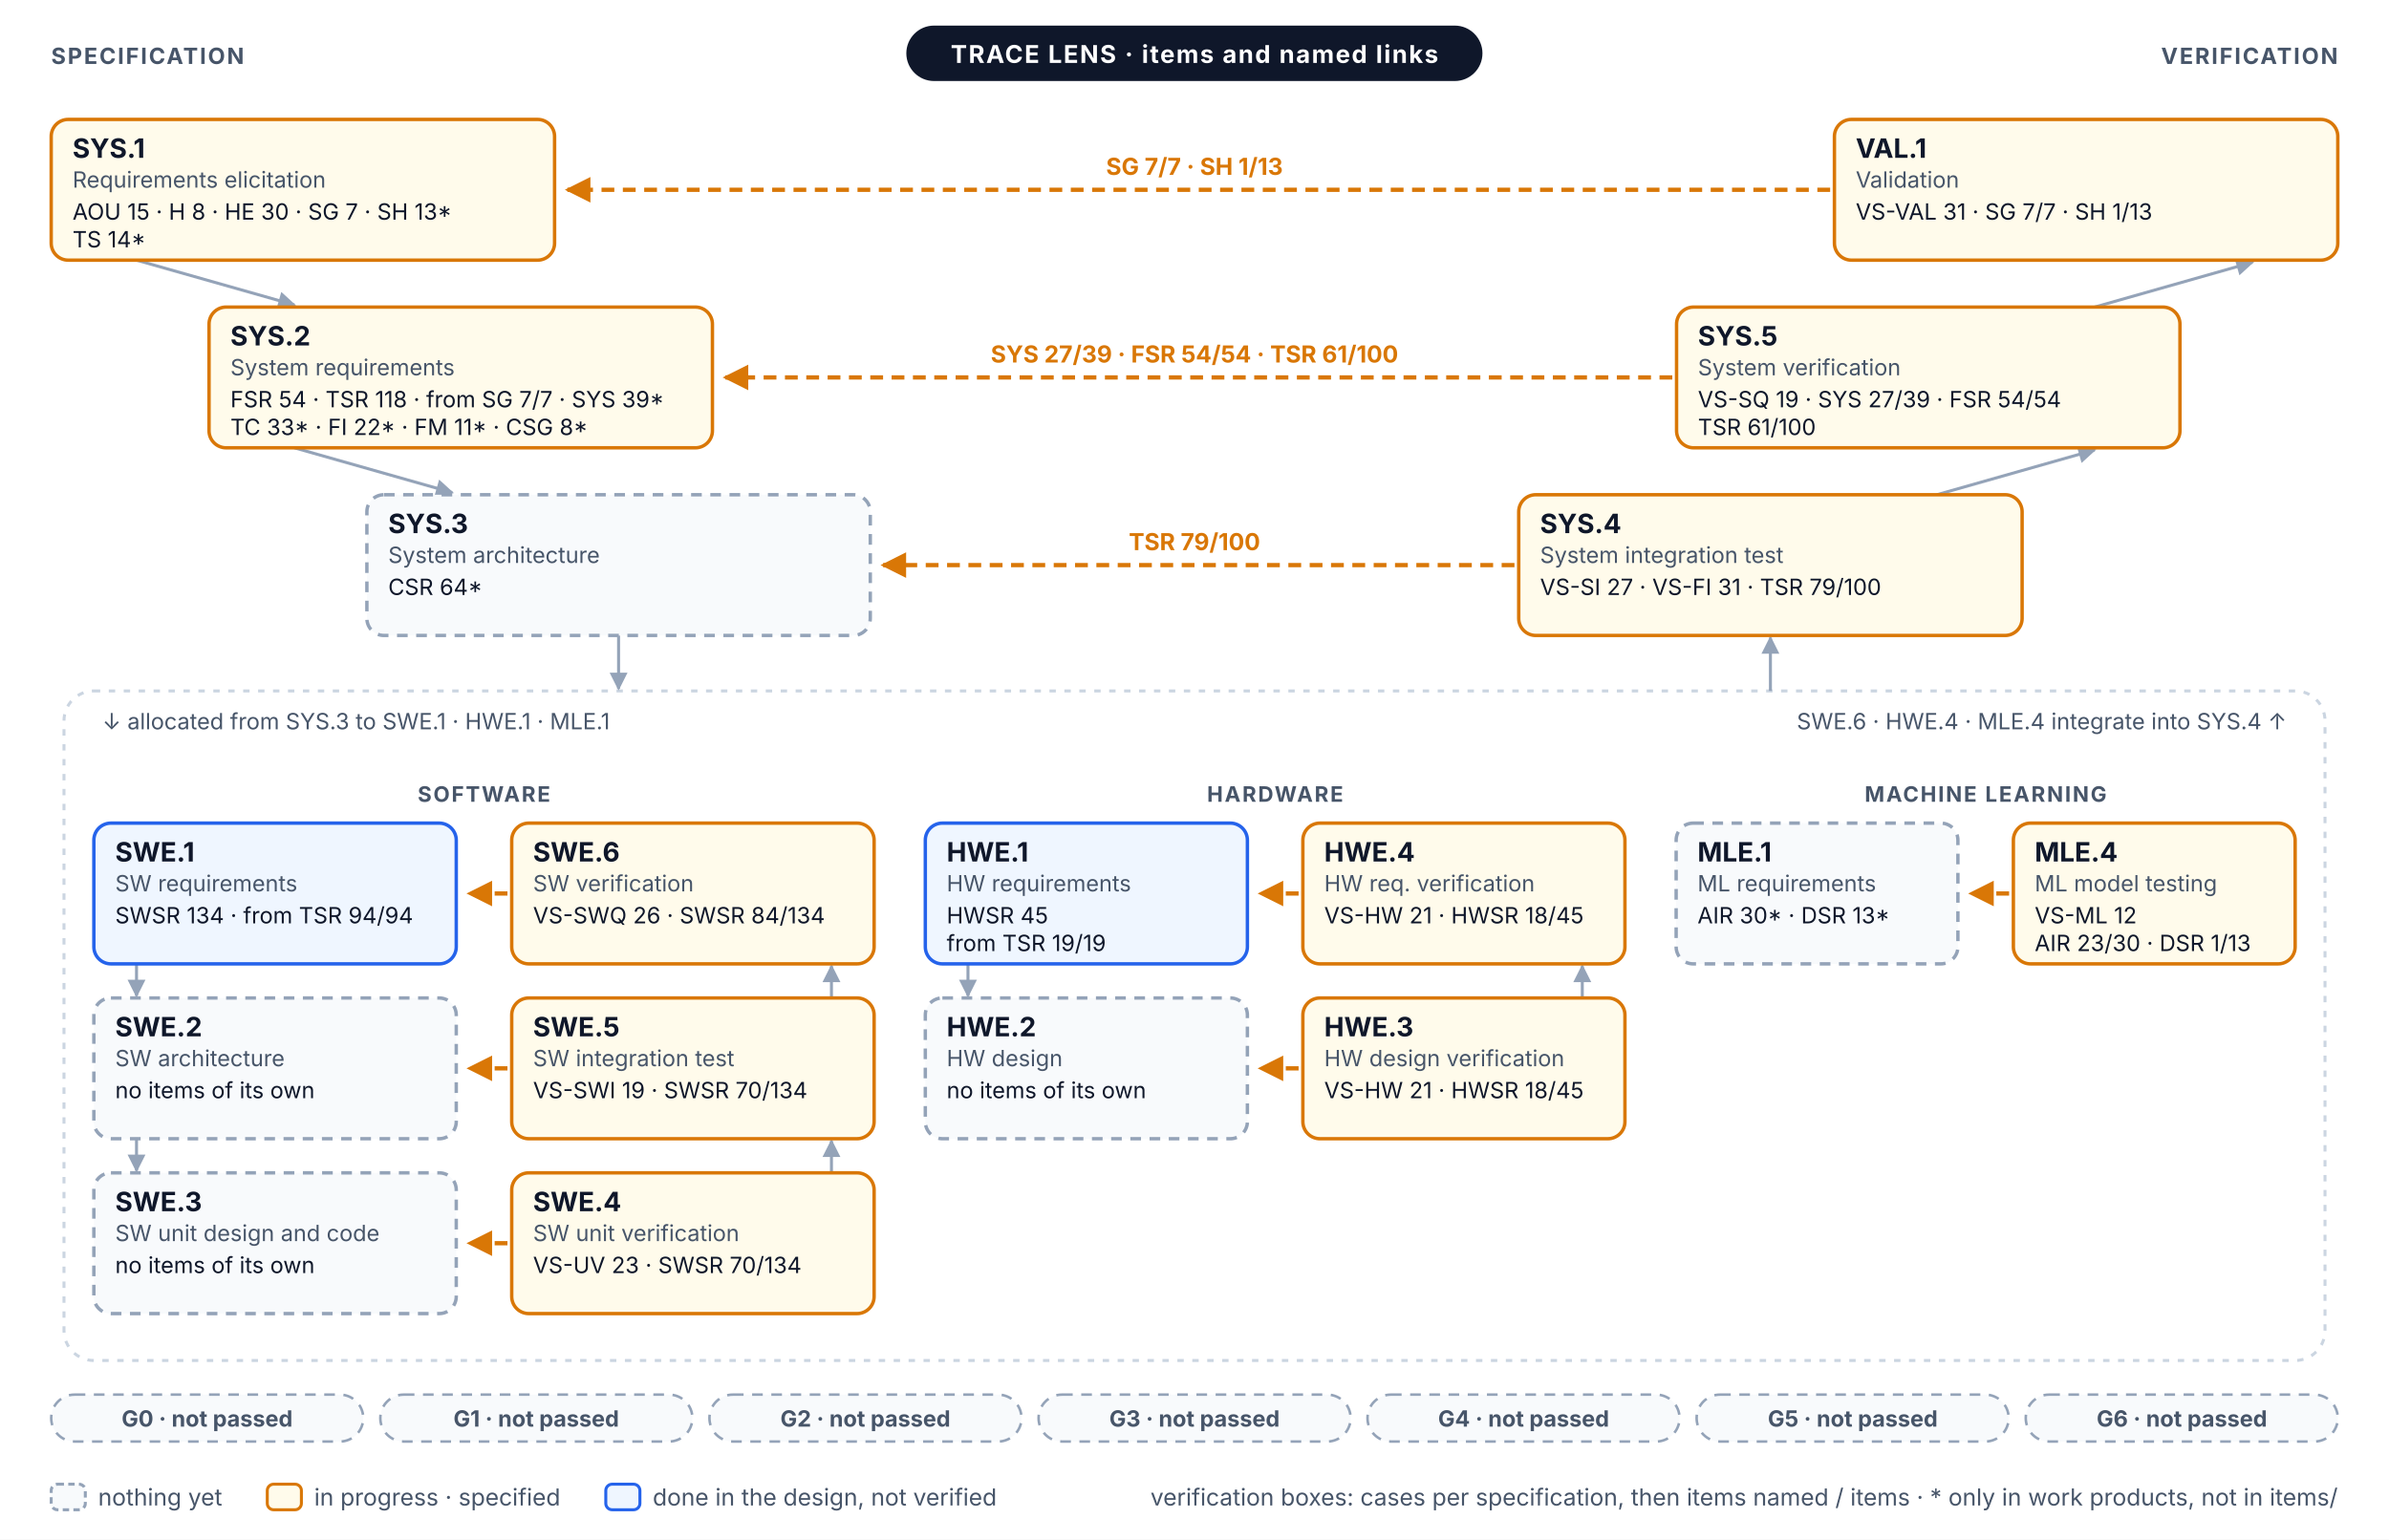
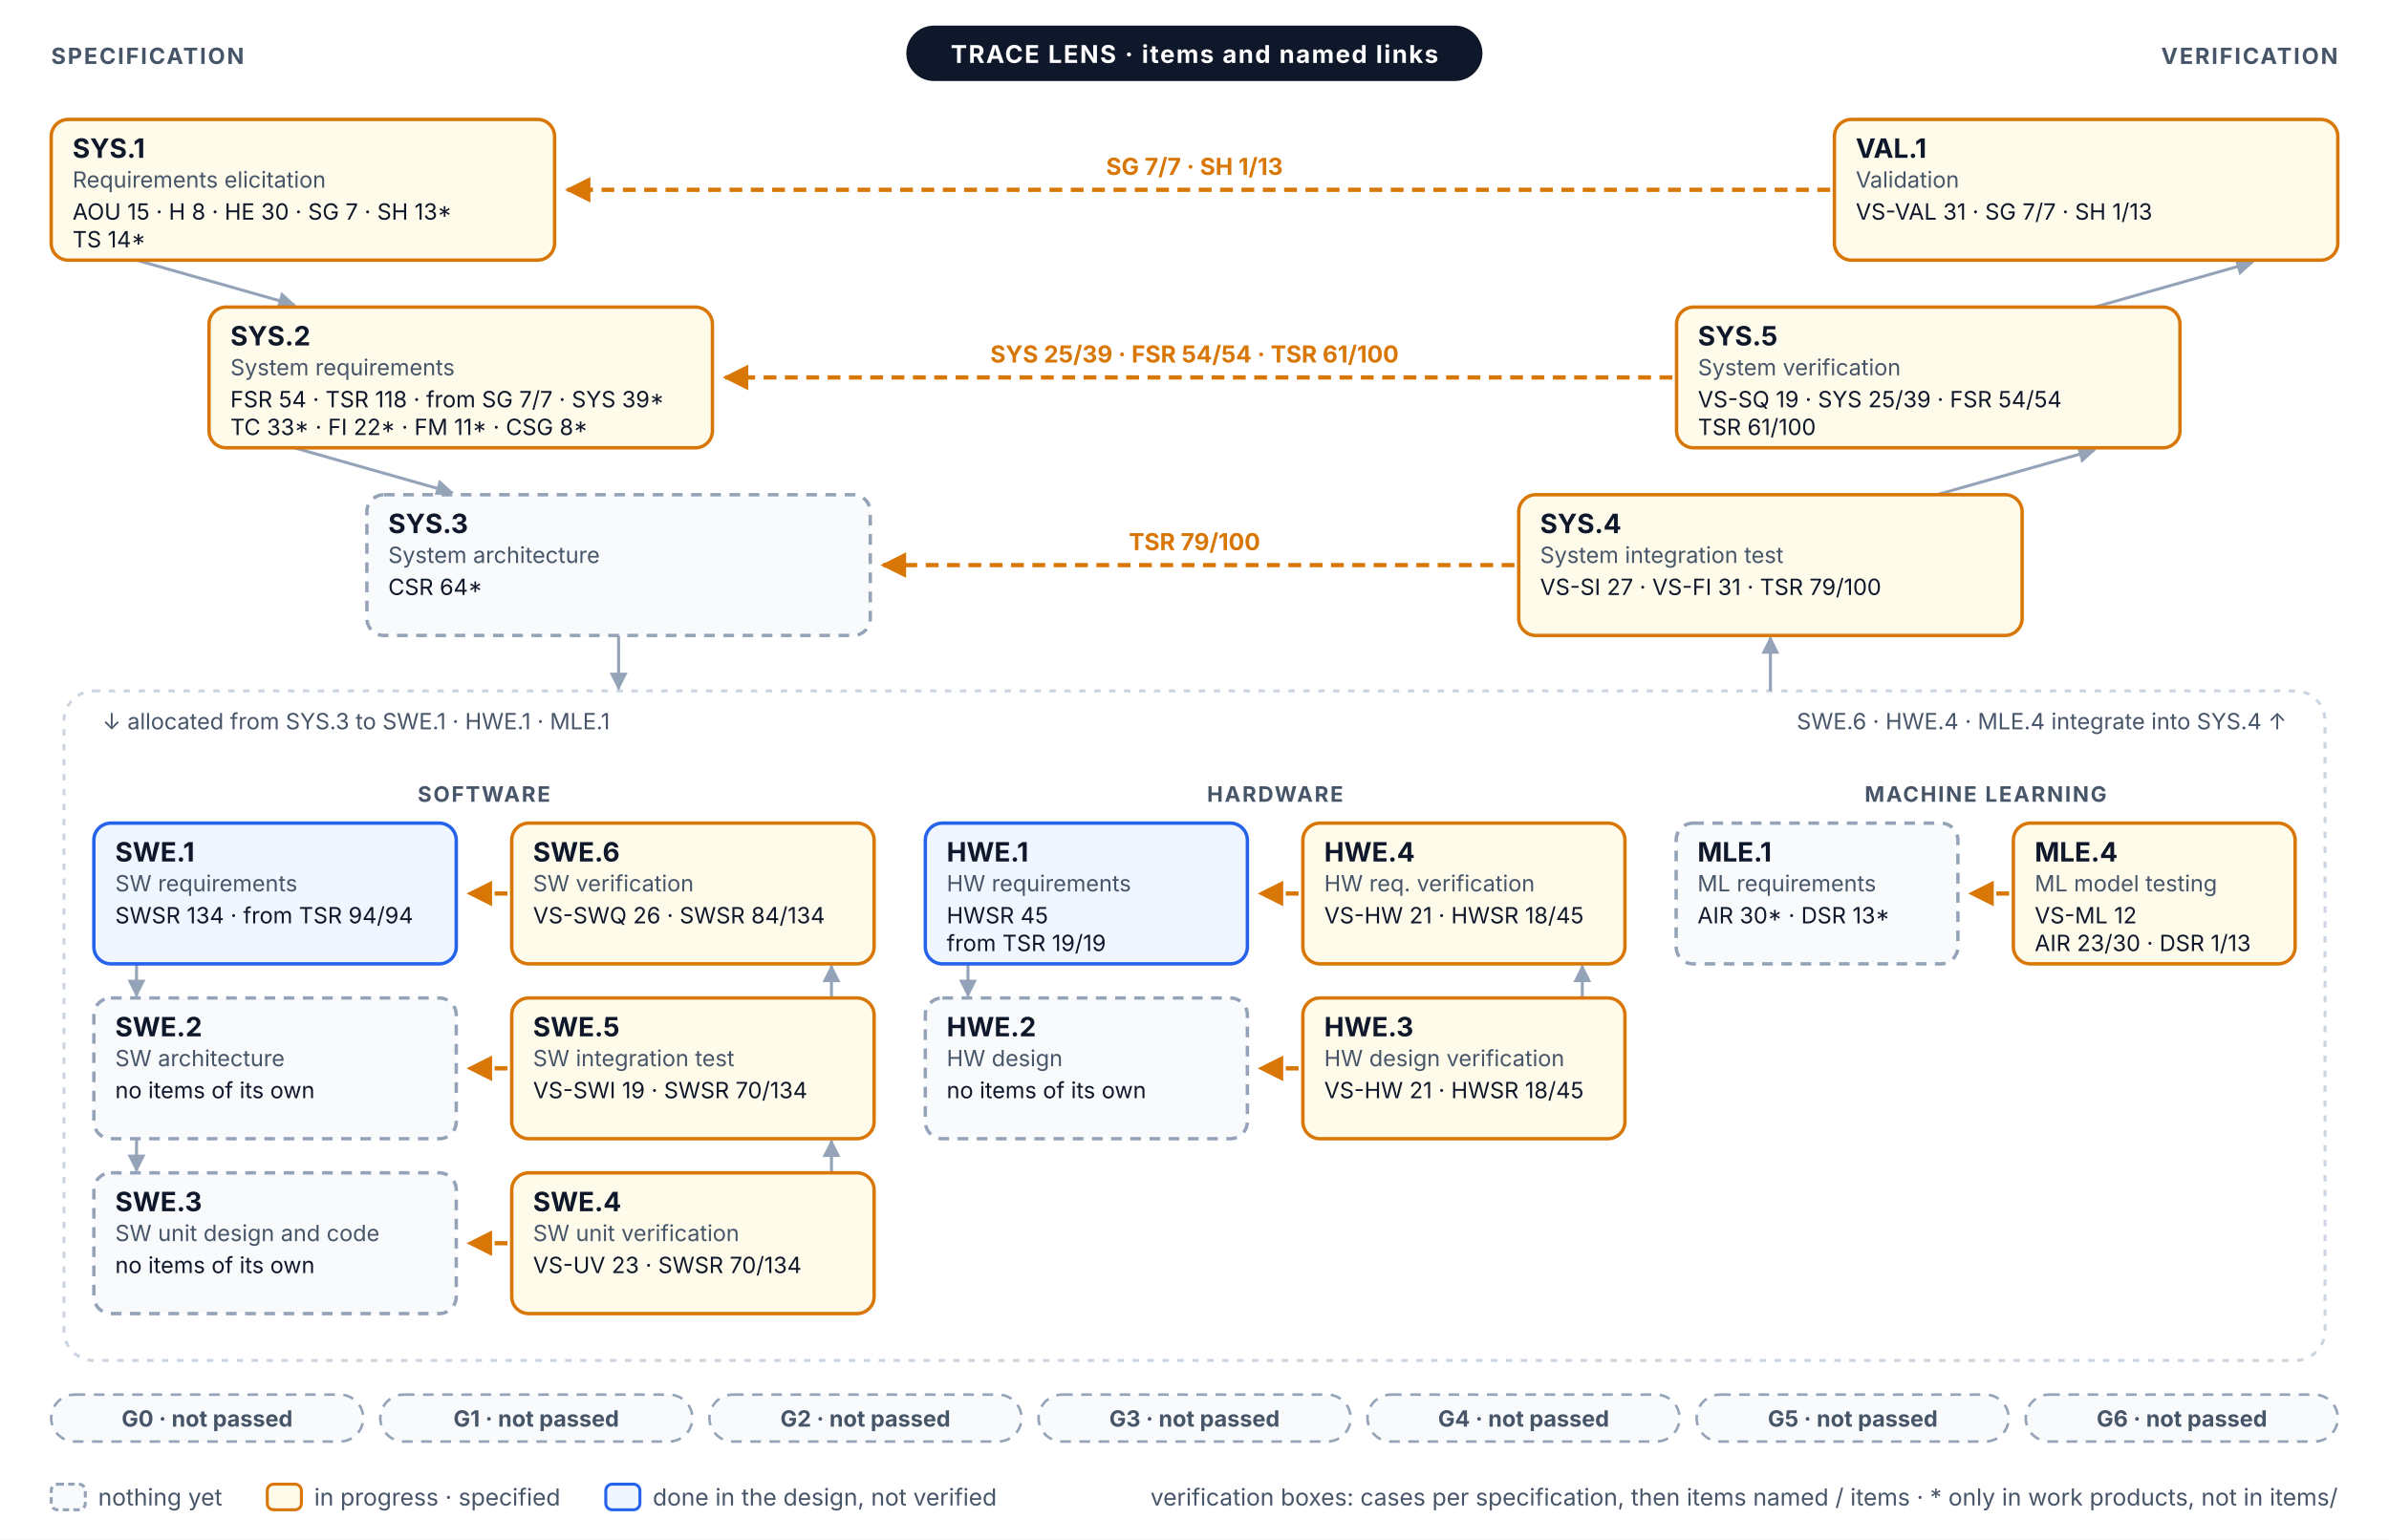
<svg xmlns="http://www.w3.org/2000/svg" width="1120" height="722" viewBox="0 0 1120 722" font-family="Inter, 'Segoe UI', Helvetica, Arial, sans-serif" role="img">
  <defs>
    <marker id="vm-a" viewBox="0 0 10 10" refX="9" refY="5" markerWidth="6" markerHeight="6" orient="auto-start-reverse">
      <path d="M0,0 L10,5 L0,10 z" fill="#94A3B8" />
    </marker>
    <marker id="vm-prog" viewBox="0 0 10 10" refX="9" refY="5" markerWidth="6" markerHeight="6" orient="auto-start-reverse">
      <path d="M0,0 L10,5 L0,10 z" fill="#D97706" />
    </marker>
  </defs>
  <rect x="0" y="0" width="1120" height="722" rx="0" fill="#FFFFFF" stroke="none" stroke-width="0" />
  <line x1="64" y1="122" x2="138" y2="143" stroke="#94A3B8" stroke-width="1.4" marker-end="url(#vm-a)" />
  <line x1="982" y1="144" x2="1056" y2="123" stroke="#94A3B8" stroke-width="1.4" marker-end="url(#vm-a)" />
  <line x1="138" y1="210" x2="212" y2="231" stroke="#94A3B8" stroke-width="1.4" marker-end="url(#vm-a)" />
  <line x1="908" y1="232" x2="982" y2="211" stroke="#94A3B8" stroke-width="1.4" marker-end="url(#vm-a)" />
  <rect x="30" y="324" width="1060" height="314" rx="14" fill="none" stroke="#CBD5E1" stroke-width="1.4" stroke-dasharray="3 4" />
  <line x1="290" y1="298" x2="290" y2="323" stroke="#94A3B8" stroke-width="1.4" marker-end="url(#vm-a)" />
  <line x1="830" y1="324" x2="830" y2="299" stroke="#94A3B8" stroke-width="1.4" marker-end="url(#vm-a)" />
  <text x="48" y="342" font-size="10.5" fill="#475569">↓ allocated from SYS.3 to SWE.1 · HWE.1 · MLE.1</text>
  <text x="1072" y="342" font-size="10.5" fill="#475569" text-anchor="end">SWE.6 · HWE.4 · MLE.4 integrate into SYS.4 ↑</text>
  <text x="226.9" y="376" font-size="10" fill="#475569" font-weight="700" text-anchor="middle" letter-spacing="0.08em">SOFTWARE</text>
  <line x1="64" y1="452" x2="64" y2="467" stroke="#94A3B8" stroke-width="1.4" marker-end="url(#vm-a)" />
  <line x1="389.8" y1="468" x2="389.8" y2="453" stroke="#94A3B8" stroke-width="1.4" marker-end="url(#vm-a)" />
  <line x1="64" y1="534" x2="64" y2="549" stroke="#94A3B8" stroke-width="1.4" marker-end="url(#vm-a)" />
  <line x1="389.8" y1="550" x2="389.8" y2="535" stroke="#94A3B8" stroke-width="1.4" marker-end="url(#vm-a)" />
  <text x="597.8" y="376" font-size="10" fill="#475569" font-weight="700" text-anchor="middle" letter-spacing="0.08em">HARDWARE</text>
  <line x1="453.8" y1="452" x2="453.8" y2="467" stroke="#94A3B8" stroke-width="1.4" marker-end="url(#vm-a)" />
  <line x1="741.8" y1="468" x2="741.8" y2="453" stroke="#94A3B8" stroke-width="1.4" marker-end="url(#vm-a)" />
  <text x="930.9" y="376" font-size="10" fill="#475569" font-weight="700" text-anchor="middle" letter-spacing="0.08em">MACHINE LEARNING</text>
  <line x1="858" y1="89" x2="266" y2="89" stroke="#D97706" stroke-width="2" stroke-dasharray="6 4" marker-end="url(#vm-prog)" />
  <text x="560" y="82" font-size="11" fill="#D97706" font-weight="700" text-anchor="middle">SG 7/7 · SH 1/13</text>
  <line x1="784" y1="177" x2="340" y2="177" stroke="#D97706" stroke-width="2" stroke-dasharray="6 4" marker-end="url(#vm-prog)" />
-   <text x="560" y="170" font-size="11" fill="#D97706" font-weight="700" text-anchor="middle">SYS 27/39 · FSR 54/54 · TSR 61/100</text>
+   <text x="560" y="170" font-size="11" fill="#D97706" font-weight="700" text-anchor="middle">SYS 25/39 · FSR 54/54 · TSR 61/100</text>
  <line x1="710" y1="265" x2="414" y2="265" stroke="#D97706" stroke-width="2" stroke-dasharray="6 4" marker-end="url(#vm-prog)" />
  <text x="560" y="258" font-size="11" fill="#D97706" font-weight="700" text-anchor="middle">TSR 79/100</text>
  <line x1="237.9" y1="419" x2="219.9" y2="419" stroke="#D97706" stroke-width="2" stroke-dasharray="6 4" marker-end="url(#vm-prog)" />
  <line x1="608.8" y1="419" x2="590.8" y2="419" stroke="#D97706" stroke-width="2" stroke-dasharray="6 4" marker-end="url(#vm-prog)" />
  <line x1="941.9" y1="419" x2="923.9" y2="419" stroke="#D97706" stroke-width="2" stroke-dasharray="6 4" marker-end="url(#vm-prog)" />
  <line x1="237.9" y1="501" x2="219.9" y2="501" stroke="#D97706" stroke-width="2" stroke-dasharray="6 4" marker-end="url(#vm-prog)" />
  <line x1="608.8" y1="501" x2="590.8" y2="501" stroke="#D97706" stroke-width="2" stroke-dasharray="6 4" marker-end="url(#vm-prog)" />
  <line x1="237.9" y1="583" x2="219.9" y2="583" stroke="#D97706" stroke-width="2" stroke-dasharray="6 4" marker-end="url(#vm-prog)" />
  <rect x="24" y="56" width="236" height="66" rx="8" fill="#FFFBEB" stroke="#D97706" stroke-width="1.6" />
  <text x="34" y="74" font-size="12.5" fill="#0F172A" font-weight="700">SYS.1</text>
  <text x="34" y="88" font-size="10.5" fill="#475569">Requirements elicitation</text>
  <text x="34" y="103" font-size="10.5" fill="#0F172A">AOU 15 · H 8 · HE 30 · SG 7 · SH 13*</text>
  <text x="34" y="116" font-size="10.5" fill="#0F172A">TS 14*</text>
  <rect x="860" y="56" width="236" height="66" rx="8" fill="#FFFBEB" stroke="#D97706" stroke-width="1.6" />
  <text x="870" y="74" font-size="12.5" fill="#0F172A" font-weight="700">VAL.1</text>
  <text x="870" y="88" font-size="10.5" fill="#475569">Validation</text>
  <text x="870" y="103" font-size="10.5" fill="#0F172A">VS-VAL 31 · SG 7/7 · SH 1/13</text>
  <rect x="98" y="144" width="236" height="66" rx="8" fill="#FFFBEB" stroke="#D97706" stroke-width="1.6" />
  <text x="108" y="162" font-size="12.5" fill="#0F172A" font-weight="700">SYS.2</text>
  <text x="108" y="176" font-size="10.5" fill="#475569">System requirements</text>
  <text x="108" y="191" font-size="10.5" fill="#0F172A">FSR 54 · TSR 118 · from SG 7/7 · SYS 39*</text>
  <text x="108" y="204" font-size="10.5" fill="#0F172A">TC 33* · FI 22* · FM 11* · CSG 8*</text>
  <rect x="786" y="144" width="236" height="66" rx="8" fill="#FFFBEB" stroke="#D97706" stroke-width="1.6" />
  <text x="796" y="162" font-size="12.5" fill="#0F172A" font-weight="700">SYS.5</text>
  <text x="796" y="176" font-size="10.5" fill="#475569">System verification</text>
-   <text x="796" y="191" font-size="10.5" fill="#0F172A">VS-SQ 19 · SYS 27/39 · FSR 54/54</text>
+   <text x="796" y="191" font-size="10.5" fill="#0F172A">VS-SQ 19 · SYS 25/39 · FSR 54/54</text>
  <text x="796" y="204" font-size="10.5" fill="#0F172A">TSR 61/100</text>
  <rect x="172" y="232" width="236" height="66" rx="8" fill="#F8FAFC" stroke="#94A3B8" stroke-width="1.6" stroke-dasharray="5 4" />
  <text x="182" y="250" font-size="12.5" fill="#0F172A" font-weight="700">SYS.3</text>
  <text x="182" y="264" font-size="10.5" fill="#475569">System architecture</text>
  <text x="182" y="279" font-size="10.5" fill="#0F172A">CSR 64*</text>
  <rect x="712" y="232" width="236" height="66" rx="8" fill="#FFFBEB" stroke="#D97706" stroke-width="1.6" />
  <text x="722" y="250" font-size="12.5" fill="#0F172A" font-weight="700">SYS.4</text>
  <text x="722" y="264" font-size="10.5" fill="#475569">System integration test</text>
  <text x="722" y="279" font-size="10.5" fill="#0F172A">VS-SI 27 · VS-FI 31 · TSR 79/100</text>
  <rect x="44" y="386" width="169.9" height="66" rx="8" fill="#EFF6FF" stroke="#2563EB" stroke-width="1.6" />
  <text x="54" y="404" font-size="12.5" fill="#0F172A" font-weight="700">SWE.1</text>
  <text x="54" y="418" font-size="10.5" fill="#475569">SW requirements</text>
  <text x="54" y="433" font-size="10.5" fill="#0F172A">SWSR 134 · from TSR 94/94</text>
  <rect x="239.9" y="386" width="169.9" height="66" rx="8" fill="#FFFBEB" stroke="#D97706" stroke-width="1.6" />
  <text x="249.9" y="404" font-size="12.5" fill="#0F172A" font-weight="700">SWE.6</text>
  <text x="249.9" y="418" font-size="10.5" fill="#475569">SW verification</text>
  <text x="249.9" y="433" font-size="10.5" fill="#0F172A">VS-SWQ 26 · SWSR 84/134</text>
  <rect x="44" y="468" width="169.9" height="66" rx="8" fill="#F8FAFC" stroke="#94A3B8" stroke-width="1.6" stroke-dasharray="5 4" />
  <text x="54" y="486" font-size="12.5" fill="#0F172A" font-weight="700">SWE.2</text>
  <text x="54" y="500" font-size="10.5" fill="#475569">SW architecture</text>
  <text x="54" y="515" font-size="10.5" fill="#0F172A">no items of its own</text>
  <rect x="239.9" y="468" width="169.9" height="66" rx="8" fill="#FFFBEB" stroke="#D97706" stroke-width="1.6" />
  <text x="249.9" y="486" font-size="12.5" fill="#0F172A" font-weight="700">SWE.5</text>
  <text x="249.9" y="500" font-size="10.5" fill="#475569">SW integration test</text>
  <text x="249.9" y="515" font-size="10.5" fill="#0F172A">VS-SWI 19 · SWSR 70/134</text>
  <rect x="44" y="550" width="169.9" height="66" rx="8" fill="#F8FAFC" stroke="#94A3B8" stroke-width="1.6" stroke-dasharray="5 4" />
  <text x="54" y="568" font-size="12.5" fill="#0F172A" font-weight="700">SWE.3</text>
  <text x="54" y="582" font-size="10.5" fill="#475569">SW unit design and code</text>
  <text x="54" y="597" font-size="10.5" fill="#0F172A">no items of its own</text>
  <rect x="239.9" y="550" width="169.9" height="66" rx="8" fill="#FFFBEB" stroke="#D97706" stroke-width="1.6" />
  <text x="249.9" y="568" font-size="12.5" fill="#0F172A" font-weight="700">SWE.4</text>
  <text x="249.9" y="582" font-size="10.5" fill="#475569">SW unit verification</text>
  <text x="249.9" y="597" font-size="10.5" fill="#0F172A">VS-UV 23 · SWSR 70/134</text>
  <rect x="433.8" y="386" width="151" height="66" rx="8" fill="#EFF6FF" stroke="#2563EB" stroke-width="1.6" />
  <text x="443.8" y="404" font-size="12.5" fill="#0F172A" font-weight="700">HWE.1</text>
  <text x="443.8" y="418" font-size="10.5" fill="#475569">HW requirements</text>
  <text x="443.8" y="433" font-size="10.5" fill="#0F172A">HWSR 45</text>
  <text x="443.8" y="446" font-size="10.5" fill="#0F172A">from TSR 19/19</text>
  <rect x="610.8" y="386" width="151" height="66" rx="8" fill="#FFFBEB" stroke="#D97706" stroke-width="1.6" />
  <text x="620.8" y="404" font-size="12.5" fill="#0F172A" font-weight="700">HWE.4</text>
  <text x="620.8" y="418" font-size="10.5" fill="#475569">HW req. verification</text>
  <text x="620.8" y="433" font-size="10.5" fill="#0F172A">VS-HW 21 · HWSR 18/45</text>
  <rect x="433.8" y="468" width="151" height="66" rx="8" fill="#F8FAFC" stroke="#94A3B8" stroke-width="1.6" stroke-dasharray="5 4" />
  <text x="443.8" y="486" font-size="12.5" fill="#0F172A" font-weight="700">HWE.2</text>
  <text x="443.8" y="500" font-size="10.5" fill="#475569">HW design</text>
  <text x="443.8" y="515" font-size="10.5" fill="#0F172A">no items of its own</text>
  <rect x="610.8" y="468" width="151" height="66" rx="8" fill="#FFFBEB" stroke="#D97706" stroke-width="1.6" />
  <text x="620.8" y="486" font-size="12.5" fill="#0F172A" font-weight="700">HWE.3</text>
  <text x="620.8" y="500" font-size="10.5" fill="#475569">HW design verification</text>
  <text x="620.8" y="515" font-size="10.5" fill="#0F172A">VS-HW 21 · HWSR 18/45</text>
  <rect x="785.8" y="386" width="132.1" height="66" rx="8" fill="#F8FAFC" stroke="#94A3B8" stroke-width="1.6" stroke-dasharray="5 4" />
  <text x="795.8" y="404" font-size="12.5" fill="#0F172A" font-weight="700">MLE.1</text>
  <text x="795.8" y="418" font-size="10.5" fill="#475569">ML requirements</text>
  <text x="795.8" y="433" font-size="10.5" fill="#0F172A">AIR 30* · DSR 13*</text>
  <rect x="943.9" y="386" width="132.1" height="66" rx="8" fill="#FFFBEB" stroke="#D97706" stroke-width="1.6" />
  <text x="953.9" y="404" font-size="12.5" fill="#0F172A" font-weight="700">MLE.4</text>
  <text x="953.9" y="418" font-size="10.5" fill="#475569">ML model testing</text>
  <text x="953.9" y="433" font-size="10.5" fill="#0F172A">VS-ML 12</text>
  <text x="953.9" y="446" font-size="10.5" fill="#0F172A">AIR 23/30 · DSR 1/13</text>
  <rect x="424.9" y="12" width="270.1" height="26" rx="13" fill="#0F172A" stroke="none" stroke-width="0" />
  <text x="560" y="29.5" font-size="11.5" fill="#FFFFFF" font-weight="700" text-anchor="middle" letter-spacing="0.06em">TRACE LENS · items and named links</text>
  <text x="24" y="30" font-size="10.5" fill="#475569" font-weight="700" letter-spacing="0.08em">SPECIFICATION</text>
  <text x="1096" y="30" font-size="10.5" fill="#475569" font-weight="700" text-anchor="end" letter-spacing="0.08em">VERIFICATION</text>
  <rect x="24" y="654" width="146.3" height="22" rx="11" fill="#F8FAFC" stroke="#94A3B8" stroke-width="1.2" stroke-dasharray="5 4" />
  <text x="97.1" y="669" font-size="10.5" fill="#475569" font-weight="700" text-anchor="middle">G0 · not passed</text>
  <rect x="178.3" y="654" width="146.3" height="22" rx="11" fill="#F8FAFC" stroke="#94A3B8" stroke-width="1.2" stroke-dasharray="5 4" />
  <text x="251.4" y="669" font-size="10.5" fill="#475569" font-weight="700" text-anchor="middle">G1 · not passed</text>
  <rect x="332.6" y="654" width="146.3" height="22" rx="11" fill="#F8FAFC" stroke="#94A3B8" stroke-width="1.2" stroke-dasharray="5 4" />
  <text x="405.7" y="669" font-size="10.5" fill="#475569" font-weight="700" text-anchor="middle">G2 · not passed</text>
  <rect x="486.9" y="654" width="146.3" height="22" rx="11" fill="#F8FAFC" stroke="#94A3B8" stroke-width="1.2" stroke-dasharray="5 4" />
  <text x="560" y="669" font-size="10.5" fill="#475569" font-weight="700" text-anchor="middle">G3 · not passed</text>
  <rect x="641.1" y="654" width="146.3" height="22" rx="11" fill="#F8FAFC" stroke="#94A3B8" stroke-width="1.2" stroke-dasharray="5 4" />
  <text x="714.3" y="669" font-size="10.5" fill="#475569" font-weight="700" text-anchor="middle">G4 · not passed</text>
  <rect x="795.4" y="654" width="146.3" height="22" rx="11" fill="#F8FAFC" stroke="#94A3B8" stroke-width="1.2" stroke-dasharray="5 4" />
  <text x="868.6" y="669" font-size="10.5" fill="#475569" font-weight="700" text-anchor="middle">G5 · not passed</text>
  <rect x="949.7" y="654" width="146.3" height="22" rx="11" fill="#F8FAFC" stroke="#94A3B8" stroke-width="1.2" stroke-dasharray="5 4" />
  <text x="1022.9" y="669" font-size="10.5" fill="#475569" font-weight="700" text-anchor="middle">G6 · not passed</text>
  <rect x="24" y="696" width="16" height="12" rx="3" fill="#F8FAFC" stroke="#94A3B8" stroke-width="1.4" stroke-dasharray="3 2" />
  <text x="46" y="706" font-size="11" fill="#475569">nothing yet</text>
  <rect x="125.3" y="696" width="16" height="12" rx="3" fill="#FFFBEB" stroke="#D97706" stroke-width="1.4" />
  <text x="147.3" y="706" font-size="11" fill="#475569">in progress · specified</text>
  <rect x="284" y="696" width="16" height="12" rx="3" fill="#EFF6FF" stroke="#2563EB" stroke-width="1.4" />
  <text x="306" y="706" font-size="11" fill="#475569">done in the design, not verified</text>
  <text x="1096" y="706" font-size="11" fill="#475569" text-anchor="end">verification boxes: cases per specification, then items named / items · * only in work products, not in items/</text>
</svg>
